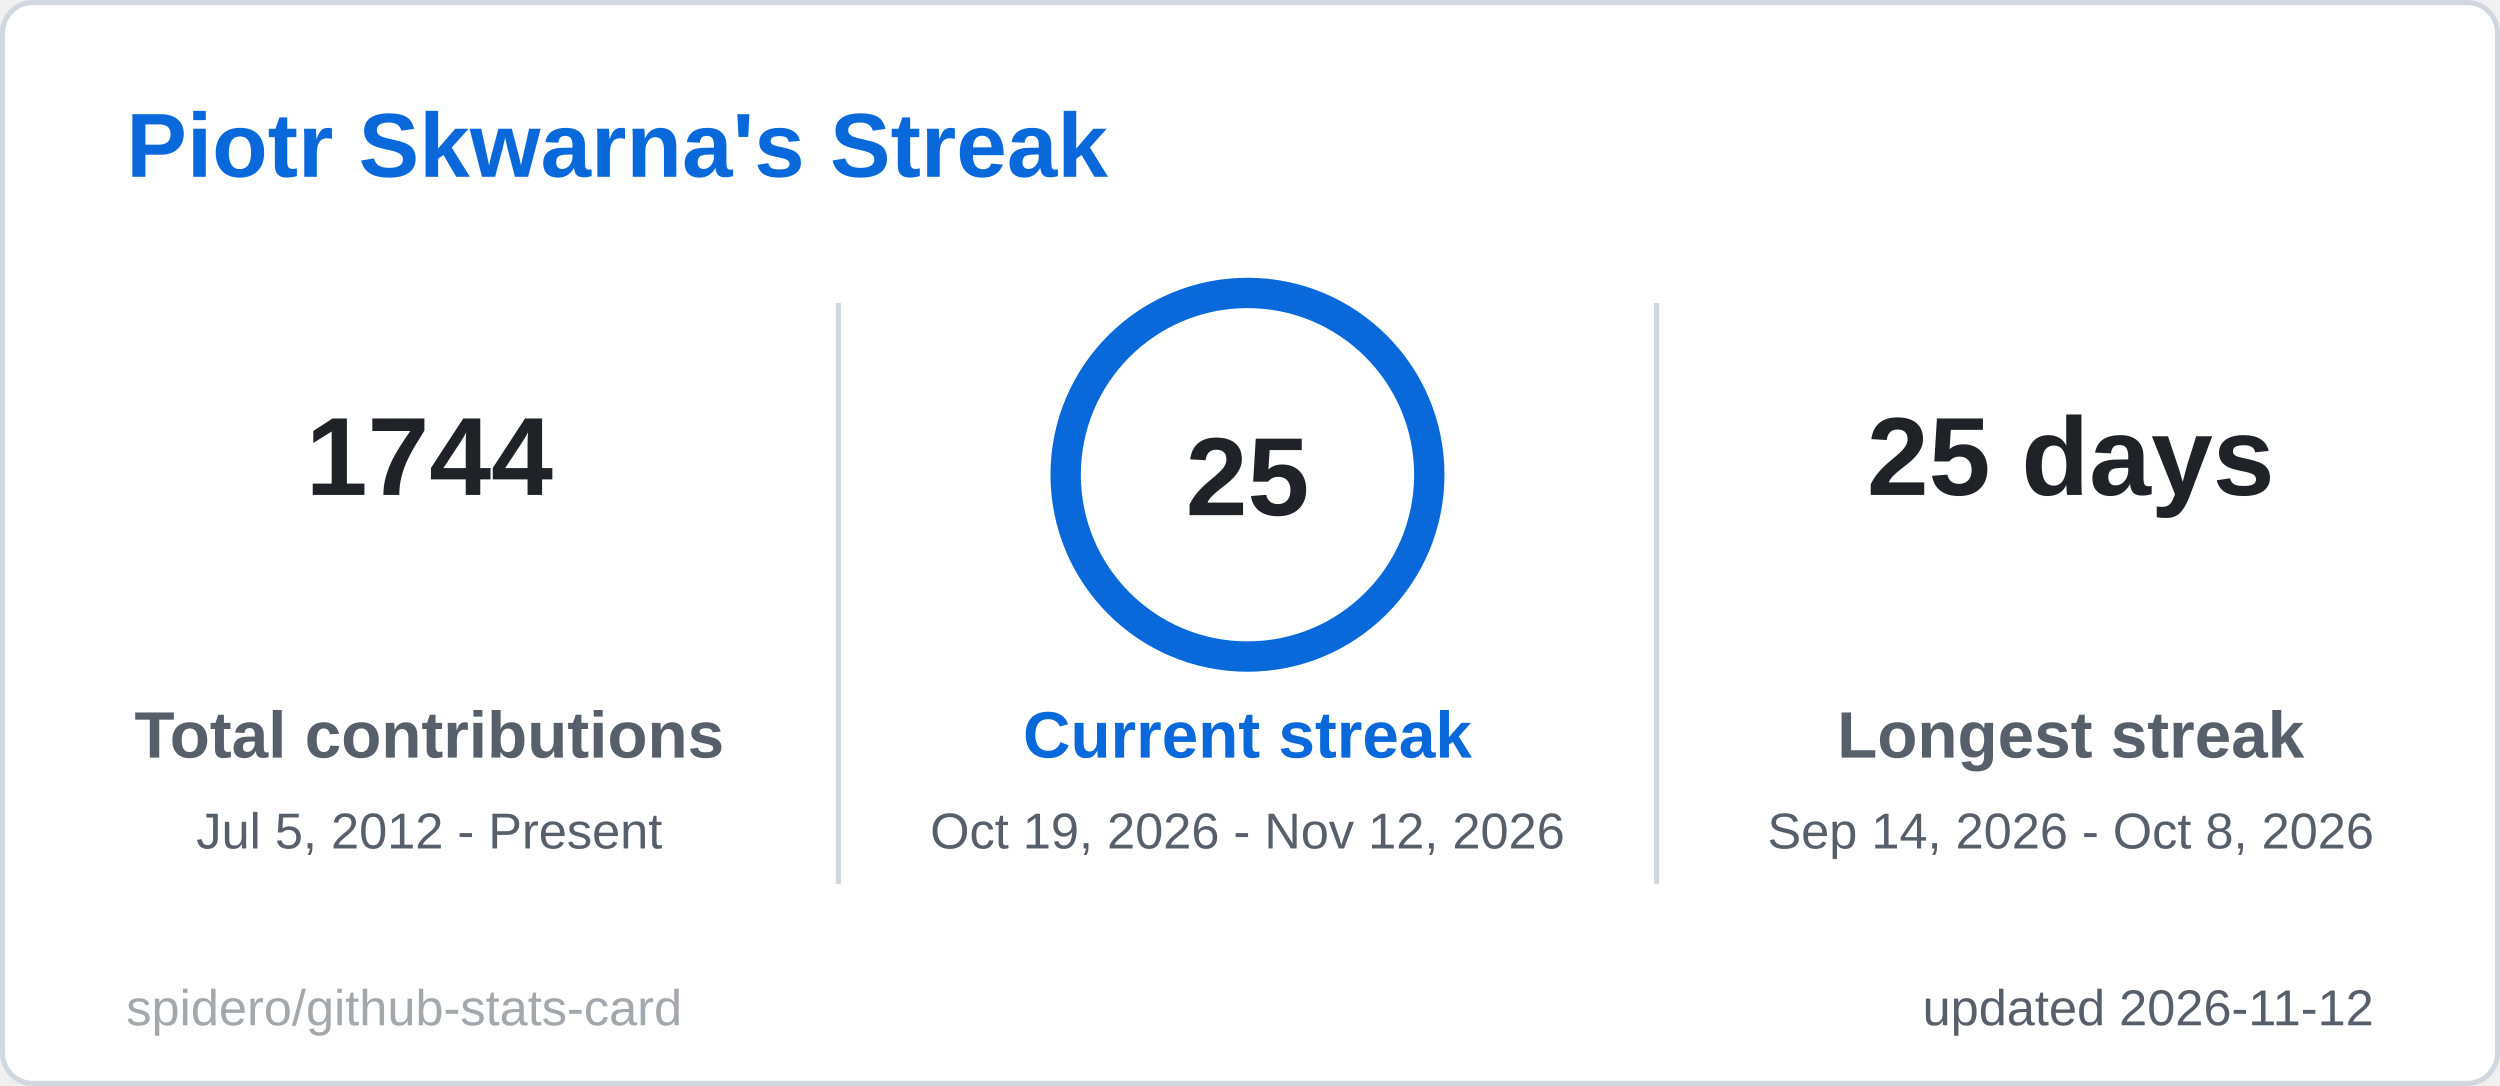
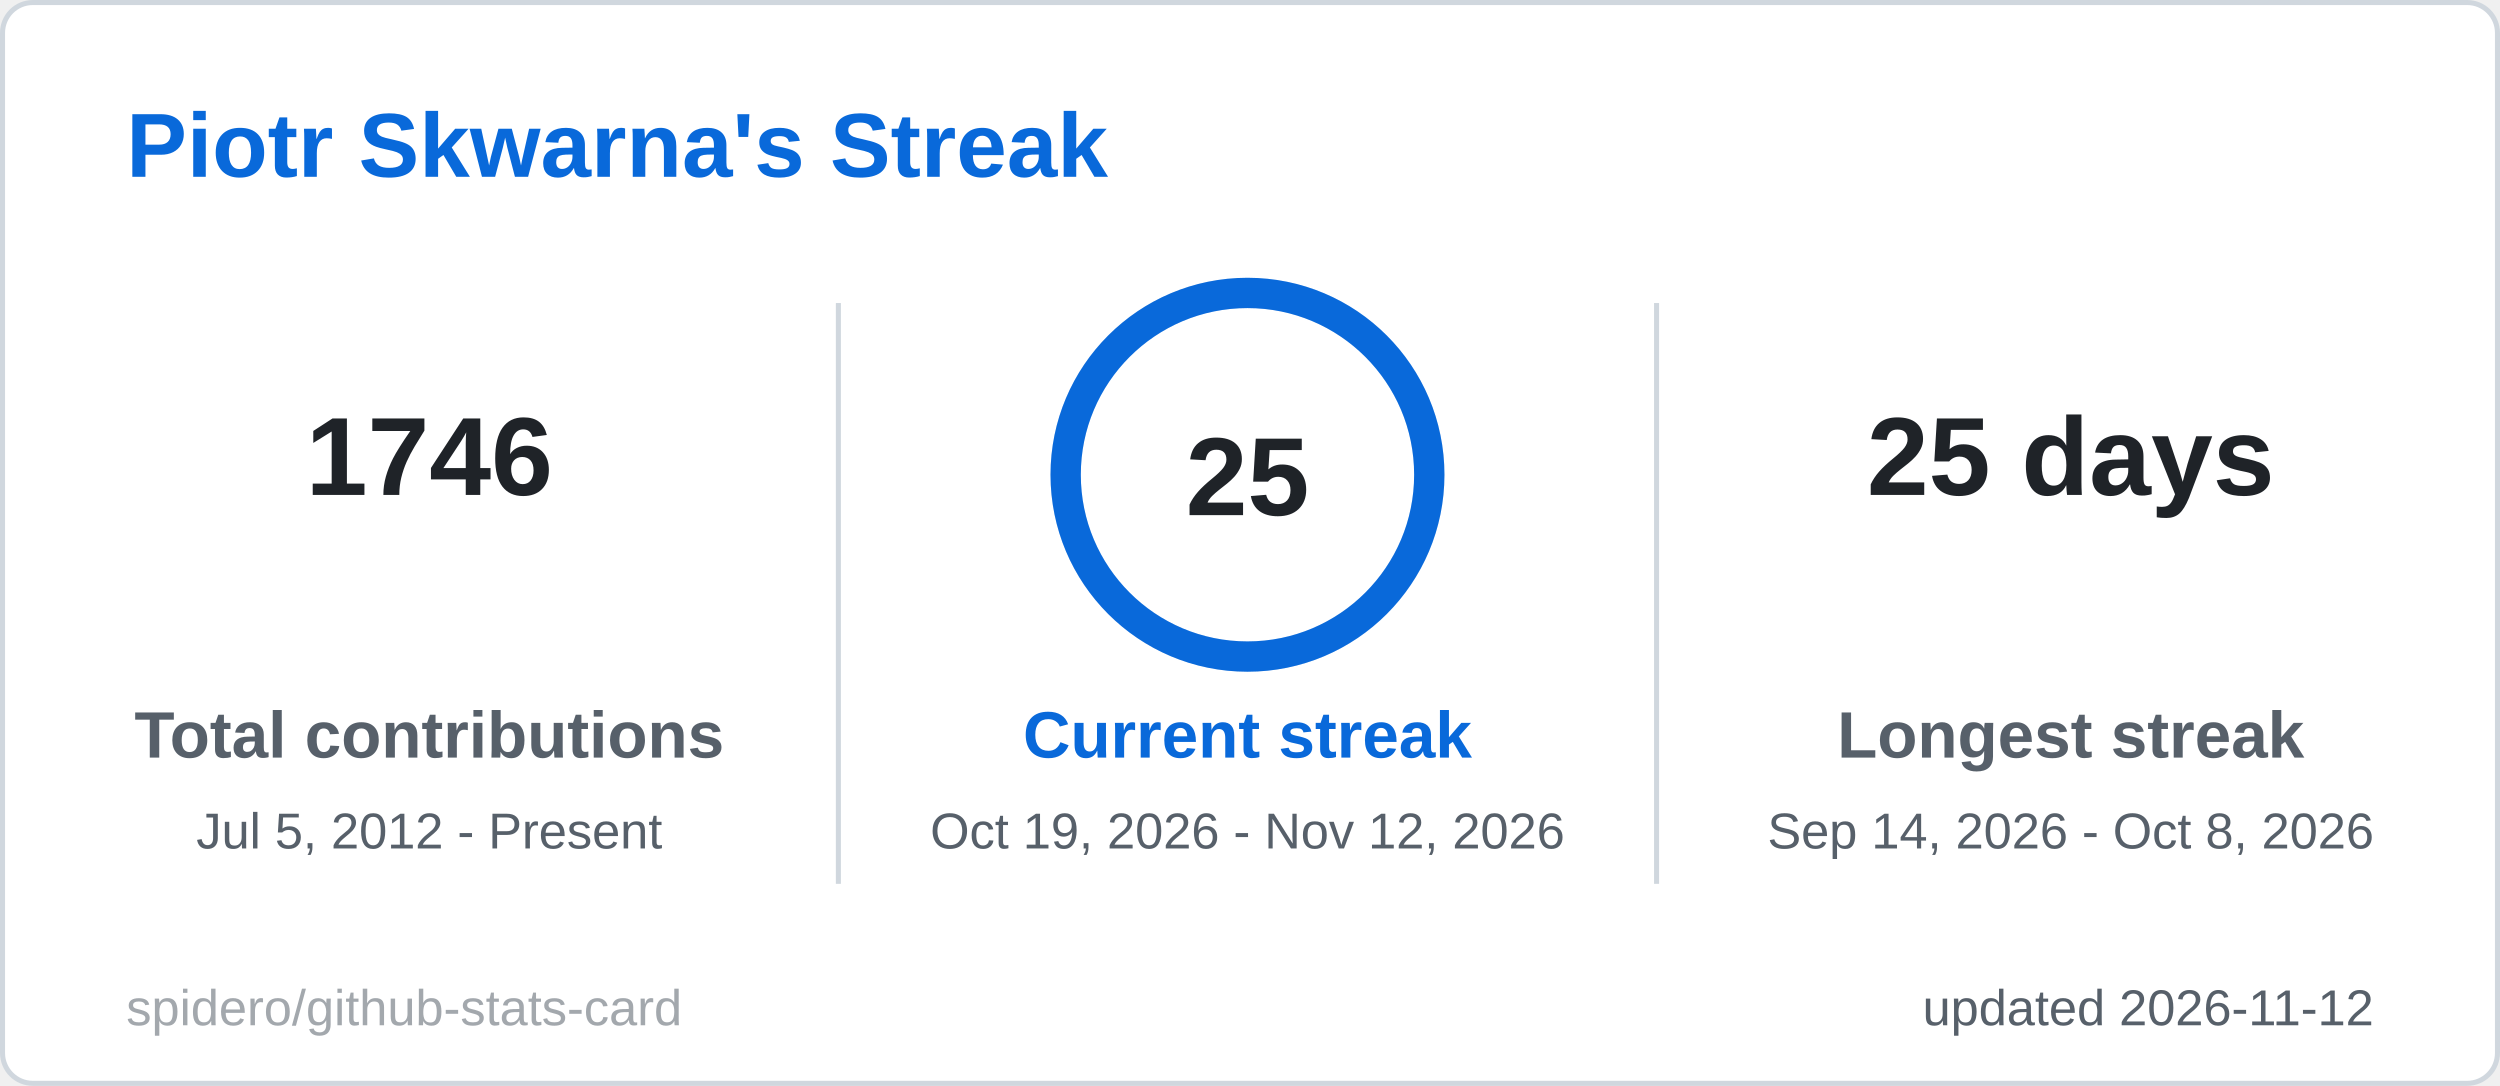
<svg xmlns="http://www.w3.org/2000/svg" width="495" height="215" viewBox="0 0 495 215" role="img" aria-label="Piotr Skwarna's Streak">
  <style>
  .title { font: 600 18px 'Segoe UI', Ubuntu, 'Helvetica Neue', Arial, sans-serif; fill: #0969da; }
  .label { font: 600 13px 'Segoe UI', Ubuntu, 'Helvetica Neue', Arial, sans-serif; fill: #57606a; }
  .value { font: 700 13px 'Segoe UI', Ubuntu, 'Helvetica Neue', Arial, sans-serif; fill: #1f2328; }
  .big { font: 700 22px 'Segoe UI', Ubuntu, 'Helvetica Neue', Arial, sans-serif; fill: #1f2328; }
  .small { font: 400 10px 'Segoe UI', Ubuntu, 'Helvetica Neue', Arial, sans-serif; fill: #57606a; }
  .credit { opacity: .55; }
  /* Visible by default; the animation only fades in from 0 (no-animation renderers show the final state) */
  .fade { animation: fade .5s ease-in-out backwards; }
  @keyframes fade { from { opacity: 0; } }
  @media (prefers-reduced-motion: reduce) { * { animation: none !important; } }

</style>
  <rect x="0.5" y="0.5" width="494" height="214" rx="6" fill="#ffffff" stroke="#d0d7de" />
  <text x="25" y="35" class="title">Piotr Skwarna's Streak</text>
  <g class="fade" style="animation-delay:150ms">
-     <text x="85" y="98" text-anchor="middle" class="big">1744</text>
+     <text x="85" y="98" text-anchor="middle" class="big">1746</text>
    <text x="85" y="150" text-anchor="middle" class="label">Total contributions</text>
    <text x="85" y="168" text-anchor="middle" class="small">Jul 5, 2012 - Present</text>
  </g>
  <g class="fade" style="animation-delay:400ms">
    <text x="410" y="98" text-anchor="middle" class="big">25 days</text>
    <text x="410" y="150" text-anchor="middle" class="label">Longest streak</text>
    <text x="410" y="168" text-anchor="middle" class="small">Sep 14, 2026 - Oct 8, 2026</text>
  </g>
  <line x1="166" y1="60" x2="166" y2="175" stroke="#d0d7de" />
  <line x1="328" y1="60" x2="328" y2="175" stroke="#d0d7de" />
  <style>
  .ring247x94 { stroke-dasharray: 226.2; stroke-dashoffset: 0.0; animation: ring247x94 1.2s ease-out backwards; }
  @keyframes ring247x94 { from { stroke-dashoffset: 226.2; } }
</style>
  <circle cx="247" cy="94" r="36" fill="none" stroke="#d8e6f8" stroke-width="6" />
  <circle class="ring247x94" cx="247" cy="94" r="36" fill="none" stroke="#0969da" stroke-width="6" stroke-linecap="round" transform="rotate(-90 247 94)" />
  <text x="247" y="102" text-anchor="middle" class="big">25</text>
  <g class="fade" style="animation-delay:250ms">
    <text x="247" y="150" text-anchor="middle" class="label" style="fill:#0969da">Current streak</text>
    <text x="247" y="168" text-anchor="middle" class="small">Oct 19, 2026 - Nov 12, 2026</text>
  </g>
  <text x="470" y="203" text-anchor="end" class="small">updated 2026-11-12</text>
  <a href="https://github.com/spidero/github-stats-card" target="_blank">
    <text x="25" y="203" class="small credit">spidero/github-stats-card</text>
  </a>
</svg>
